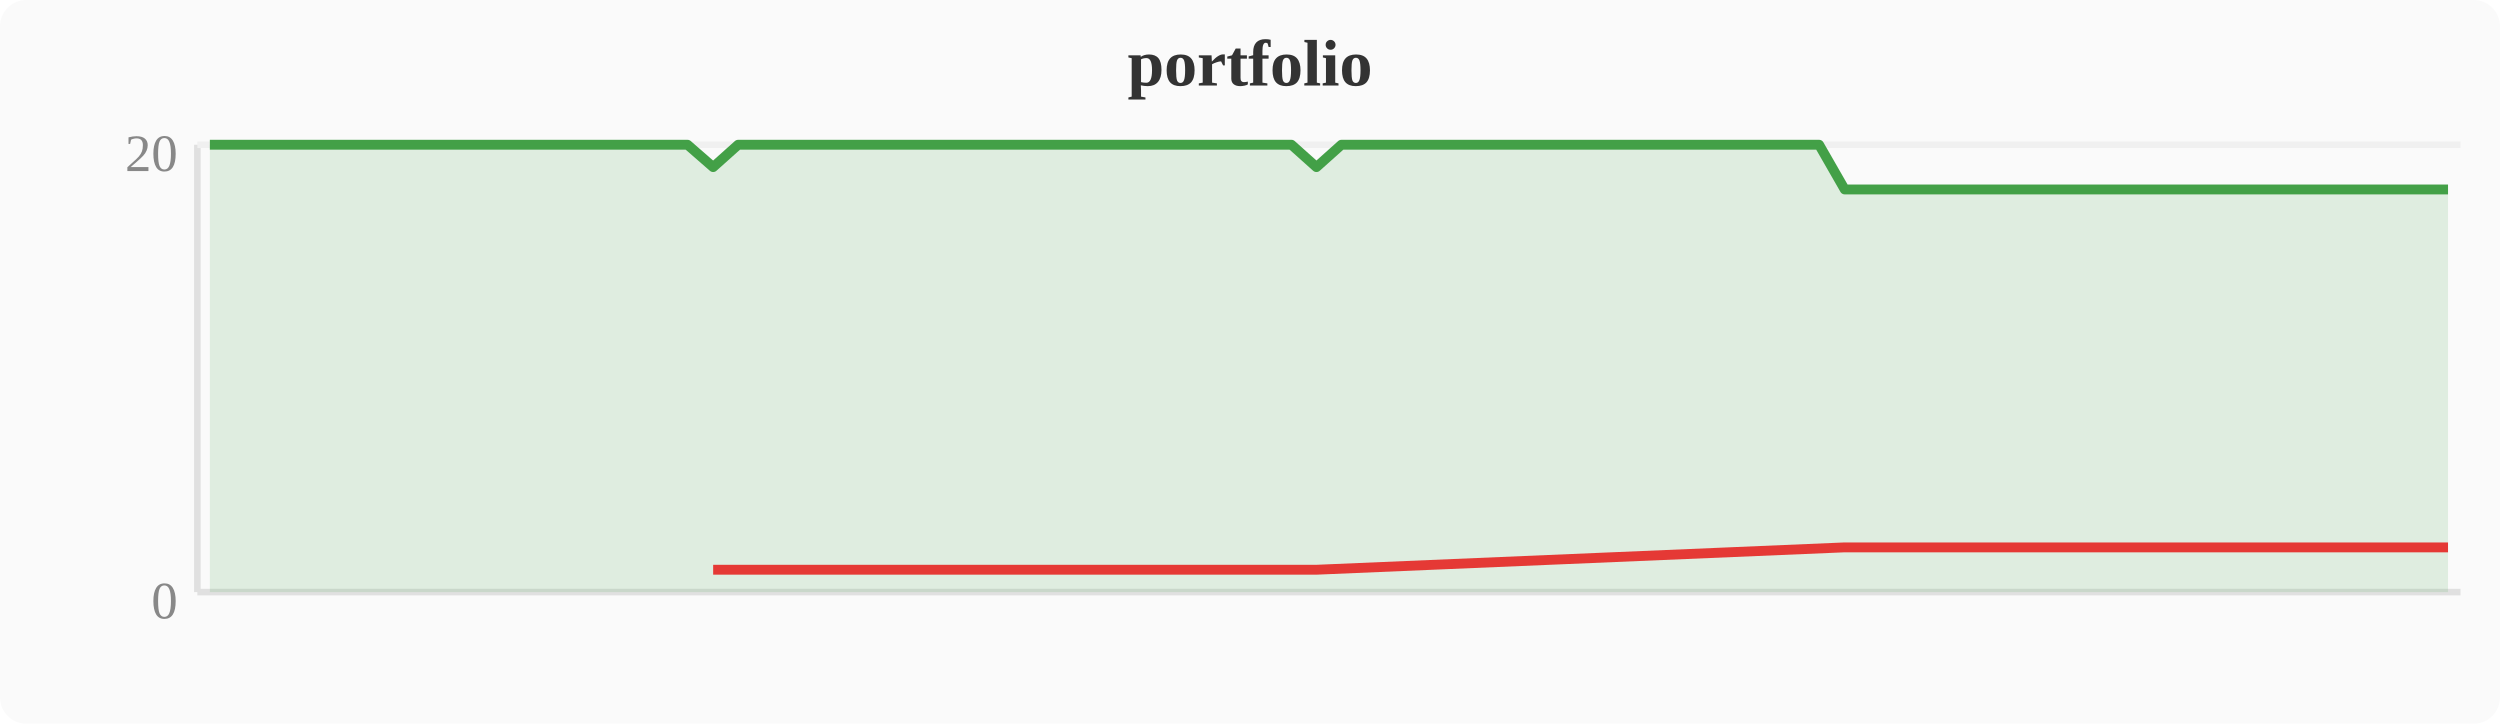
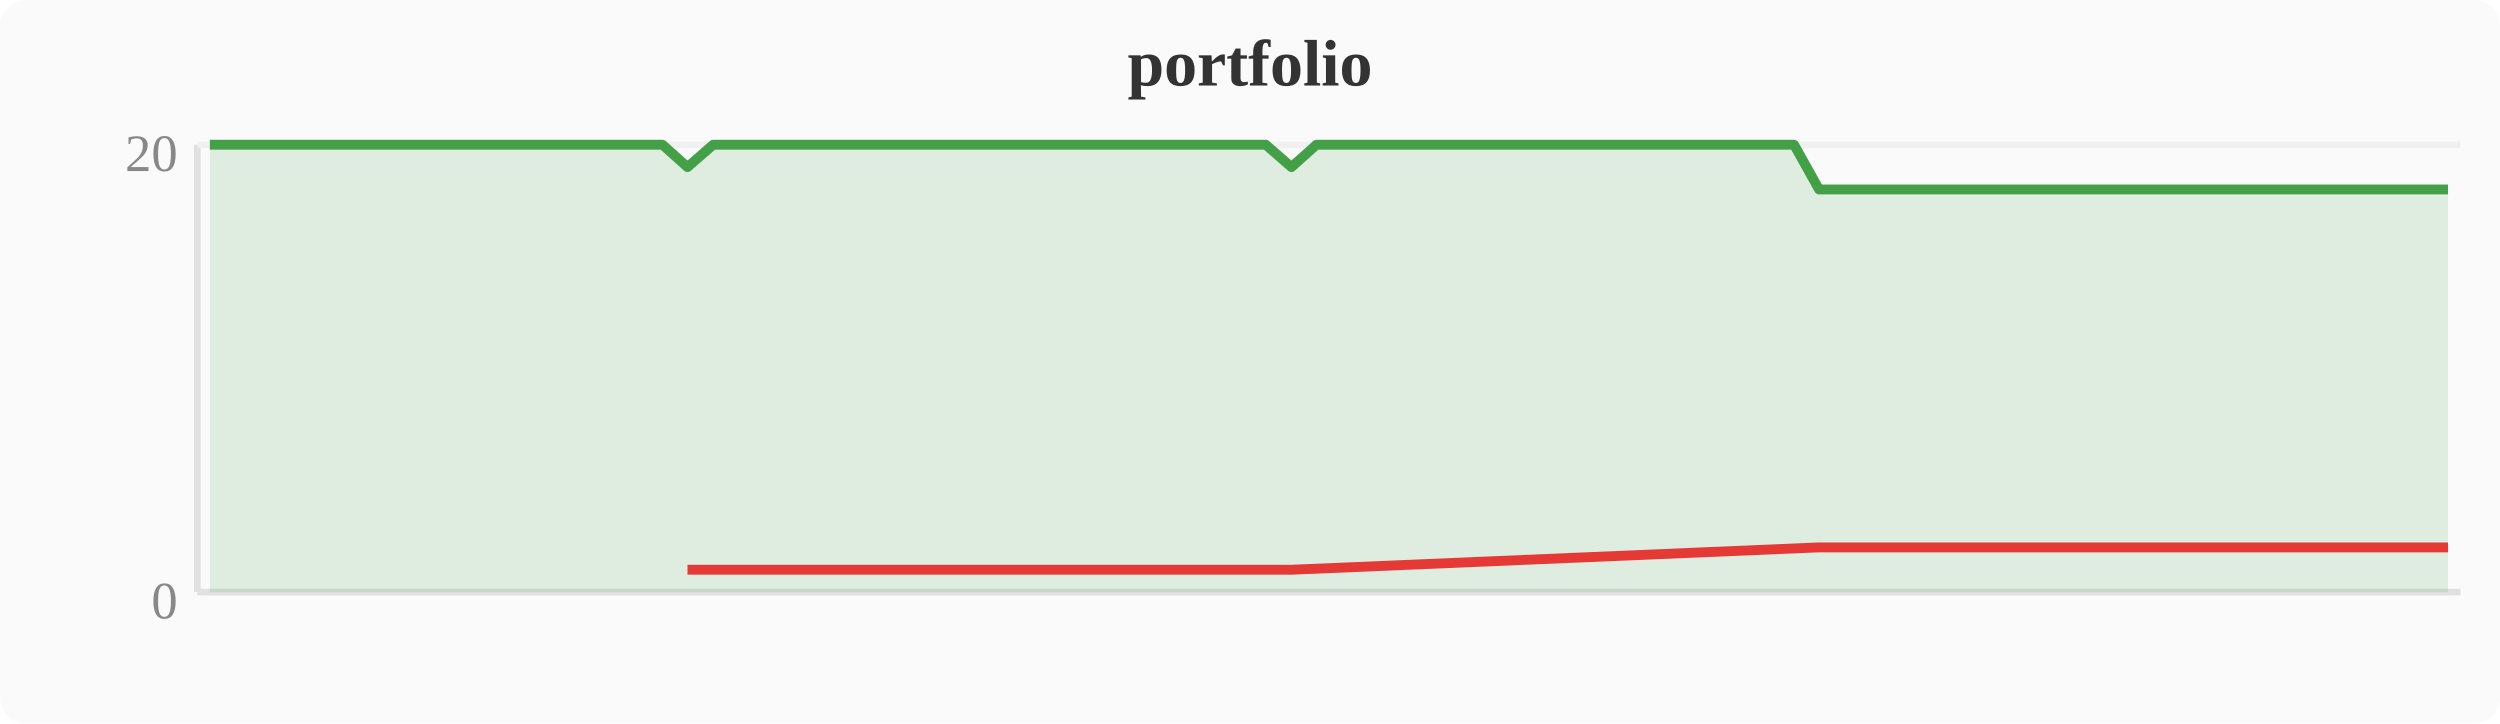
<svg xmlns="http://www.w3.org/2000/svg" width="380" height="110" viewBox="0 0 380 110">
  <rect width="380" height="110" fill="#fafafa" rx="4" />
  <text x="190" y="13" text-anchor="middle" font-size="10" font-weight="bold" fill="#333">portfolio</text>
  <line x1="30" y1="22" x2="30" y2="90" stroke="#e0e0e0" stroke-width="1" />
  <line x1="30" y1="90" x2="374" y2="90" stroke="#e0e0e0" stroke-width="1" />
  <line x1="30" y1="22" x2="374" y2="22" stroke="#f0f0f0" stroke-width="1" />
  <text x="27" y="94" text-anchor="end" font-size="8" fill="#888">0</text>
  <text x="27" y="26" text-anchor="end" font-size="8" fill="#888">20</text>
-   <polygon points="31.9,22.0 35.7,22.0 39.6,22.0 43.4,22.0 47.2,22.0 51.0,22.0 54.8,22.0 58.7,22.0 62.5,22.0 66.3,22.0 70.1,22.0 74.0,22.0 77.8,22.0 81.6,22.0 85.4,22.0 89.2,22.0 93.1,22.0 96.9,22.0 100.7,22.0 104.5,22.0 108.4,25.4 112.2,22.0 116.0,22.0 119.8,22.0 123.6,22.0 127.5,22.0 131.3,22.0 135.1,22.0 138.9,22.0 142.8,22.0 146.6,22.0 150.4,22.0 154.2,22.0 158.0,22.0 161.9,22.0 165.7,22.0 169.5,22.0 173.3,22.0 177.2,22.0 181.0,22.0 184.8,22.0 188.6,22.0 192.4,22.0 196.3,22.0 200.1,25.4 203.9,22.0 207.7,22.0 211.6,22.0 215.4,22.0 219.2,22.0 223.0,22.0 226.8,22.0 230.7,22.0 234.5,22.0 238.3,22.0 242.1,22.0 246.0,22.0 249.8,22.0 253.6,22.0 257.4,22.0 261.2,22.0 265.1,22.0 268.9,22.0 272.7,22.0 276.5,22.0 280.4,28.8 284.2,28.8 288.0,28.8 291.8,28.8 295.6,28.8 299.5,28.8 303.3,28.8 307.1,28.8 310.9,28.8 314.8,28.8 318.6,28.8 322.4,28.8 326.2,28.8 330.0,28.8 333.9,28.8 337.7,28.8 341.5,28.8 345.3,28.8 349.2,28.8 353.0,28.8 356.8,28.8 360.6,28.8 364.4,28.8 368.3,28.8 372.1,28.8 372.1,90 31.9,90" fill="#43a047" opacity="0.15" />
-   <polyline points="31.9,22.0 35.7,22.0 39.6,22.0 43.4,22.0 47.2,22.0 51.0,22.0 54.8,22.0 58.7,22.0 62.5,22.0 66.3,22.0 70.1,22.0 74.0,22.0 77.8,22.0 81.6,22.0 85.4,22.0 89.2,22.0 93.1,22.0 96.9,22.0 100.7,22.0 104.5,22.0 108.4,25.4 112.2,22.0 116.0,22.0 119.8,22.0 123.6,22.0 127.5,22.0 131.3,22.0 135.1,22.0 138.9,22.0 142.8,22.0 146.6,22.0 150.4,22.0 154.2,22.0 158.0,22.0 161.9,22.0 165.7,22.0 169.5,22.0 173.3,22.0 177.2,22.0 181.0,22.0 184.8,22.0 188.6,22.0 192.4,22.0 196.3,22.0 200.1,25.4 203.9,22.0 207.7,22.0 211.6,22.0 215.4,22.0 219.2,22.0 223.0,22.0 226.8,22.0 230.7,22.0 234.5,22.0 238.3,22.0 242.1,22.0 246.0,22.0 249.8,22.0 253.6,22.0 257.4,22.0 261.2,22.0 265.1,22.0 268.9,22.0 272.7,22.0 276.5,22.0 280.4,28.8 284.2,28.8 288.0,28.8 291.8,28.8 295.6,28.8 299.5,28.8 303.3,28.8 307.1,28.8 310.9,28.8 314.8,28.8 318.6,28.8 322.4,28.8 326.2,28.8 330.0,28.8 333.9,28.8 337.7,28.8 341.5,28.8 345.3,28.8 349.2,28.8 353.0,28.8 356.8,28.8 360.6,28.8 364.4,28.8 368.3,28.8 372.1,28.8" fill="none" stroke="#43a047" stroke-width="1.5" stroke-linejoin="round" />
-   <polyline points="108.4,86.6 200.1,86.6 280.4,83.2 284.2,83.2 288.0,83.2 291.8,83.2 295.6,83.2 299.5,83.2 303.3,83.2 307.1,83.2 310.9,83.2 314.8,83.2 318.6,83.2 322.4,83.2 326.2,83.2 330.0,83.2 333.9,83.2 337.7,83.2 341.5,83.2 345.3,83.2 349.2,83.2 353.0,83.2 356.8,83.2 360.6,83.2 364.4,83.2 368.3,83.2 372.1,83.2" fill="none" stroke="#e53935" stroke-width="1.5" stroke-linejoin="round" />
+   <polygon points="31.9,22.0 35.7,22.0 39.6,22.0 43.4,22.0 47.2,22.0 51.0,22.0 54.8,22.0 58.7,22.0 62.5,22.0 66.3,22.0 70.1,22.0 74.0,22.0 77.8,22.0 81.6,22.0 85.4,22.0 89.2,22.0 93.1,22.0 96.9,22.0 100.7,22.0 104.5,25.4 108.4,22.0 112.2,22.0 116.0,22.0 119.8,22.0 123.6,22.0 127.5,22.0 131.3,22.0 135.1,22.0 138.9,22.0 142.8,22.0 146.6,22.0 150.4,22.0 154.2,22.0 158.0,22.0 161.9,22.0 165.7,22.0 169.5,22.0 173.3,22.0 177.2,22.0 181.0,22.0 184.8,22.0 188.6,22.0 192.4,22.0 196.3,25.4 200.1,22.0 203.9,22.0 207.7,22.0 211.6,22.0 215.4,22.0 219.2,22.0 223.0,22.0 226.8,22.0 230.7,22.0 234.5,22.0 238.3,22.0 242.1,22.0 246.0,22.0 249.8,22.0 253.6,22.0 257.4,22.0 261.2,22.0 265.1,22.0 268.9,22.0 272.7,22.0 276.5,28.8 280.4,28.8 284.2,28.8 288.0,28.8 291.8,28.8 295.6,28.8 299.5,28.8 303.3,28.8 307.1,28.8 310.9,28.8 314.8,28.8 318.6,28.8 322.4,28.8 326.2,28.8 330.0,28.8 333.9,28.8 337.7,28.8 341.5,28.8 345.3,28.8 349.2,28.8 353.0,28.8 356.8,28.8 360.6,28.8 364.4,28.8 368.3,28.8 372.1,28.8 372.1,90 31.9,90" fill="#43a047" opacity="0.15" />
+   <polyline points="31.9,22.0 35.7,22.0 39.6,22.0 43.4,22.0 47.2,22.0 51.0,22.0 54.8,22.0 58.7,22.0 62.5,22.0 66.3,22.0 70.1,22.0 74.0,22.0 77.8,22.0 81.6,22.0 85.4,22.0 89.2,22.0 93.1,22.0 96.9,22.0 100.7,22.0 104.5,25.4 108.4,22.0 112.2,22.0 116.0,22.0 119.8,22.0 123.6,22.0 127.5,22.0 131.3,22.0 135.1,22.0 138.9,22.0 142.8,22.0 146.6,22.0 150.4,22.0 154.2,22.0 158.0,22.0 161.9,22.0 165.7,22.0 169.5,22.0 173.3,22.0 177.2,22.0 181.0,22.0 184.8,22.0 188.6,22.0 192.4,22.0 196.3,25.4 200.1,22.0 203.9,22.0 207.7,22.0 211.6,22.0 215.4,22.0 219.2,22.0 223.0,22.0 226.8,22.0 230.7,22.0 234.5,22.0 238.3,22.0 242.1,22.0 246.0,22.0 249.8,22.0 253.6,22.0 257.4,22.0 261.2,22.0 265.1,22.0 268.9,22.0 272.7,22.0 276.5,28.8 280.4,28.8 284.2,28.8 288.0,28.8 291.8,28.8 295.6,28.8 299.5,28.8 303.3,28.8 307.1,28.8 310.9,28.8 314.8,28.8 318.6,28.8 322.4,28.8 326.2,28.8 330.0,28.8 333.9,28.8 337.7,28.8 341.5,28.8 345.3,28.8 349.2,28.8 353.0,28.8 356.8,28.8 360.6,28.8 364.4,28.8 368.3,28.8 372.1,28.8" fill="none" stroke="#43a047" stroke-width="1.5" stroke-linejoin="round" />
+   <polyline points="104.5,86.6 196.3,86.6 276.5,83.2 280.4,83.2 284.2,83.2 288.0,83.2 291.8,83.2 295.6,83.2 299.5,83.2 303.3,83.2 307.1,83.2 310.9,83.2 314.8,83.2 318.6,83.2 322.4,83.2 326.2,83.2 330.0,83.2 333.9,83.2 337.7,83.2 341.5,83.2 345.3,83.2 349.2,83.2 353.0,83.2 356.8,83.2 360.6,83.2 364.4,83.2 368.3,83.2 372.1,83.2" fill="none" stroke="#e53935" stroke-width="1.5" stroke-linejoin="round" />
</svg>
